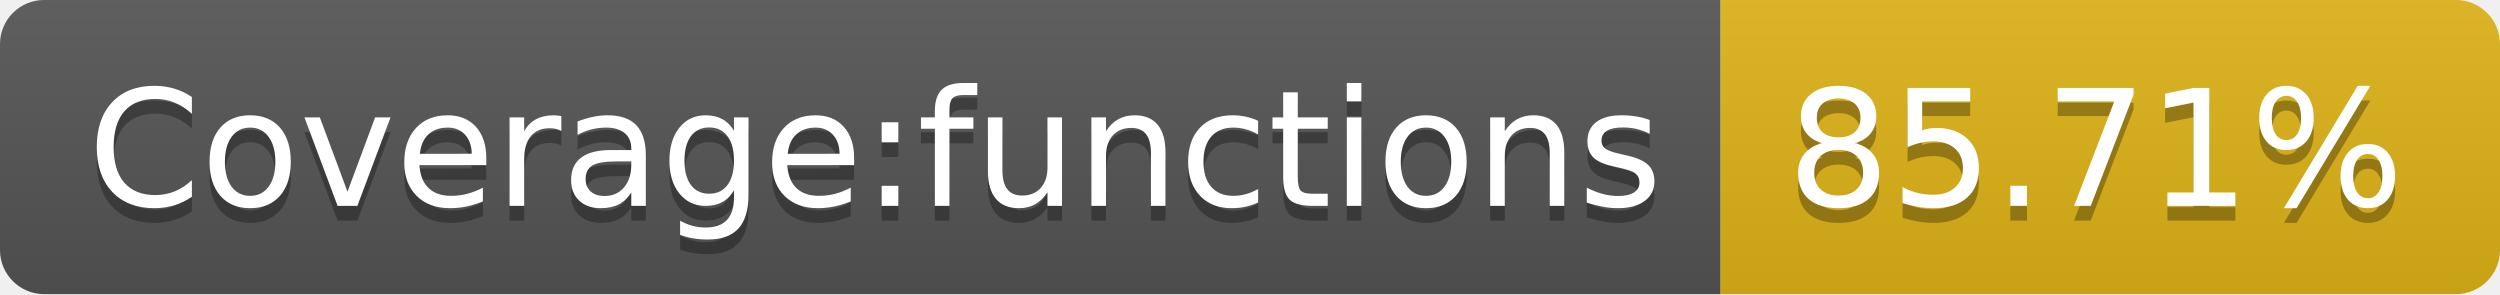
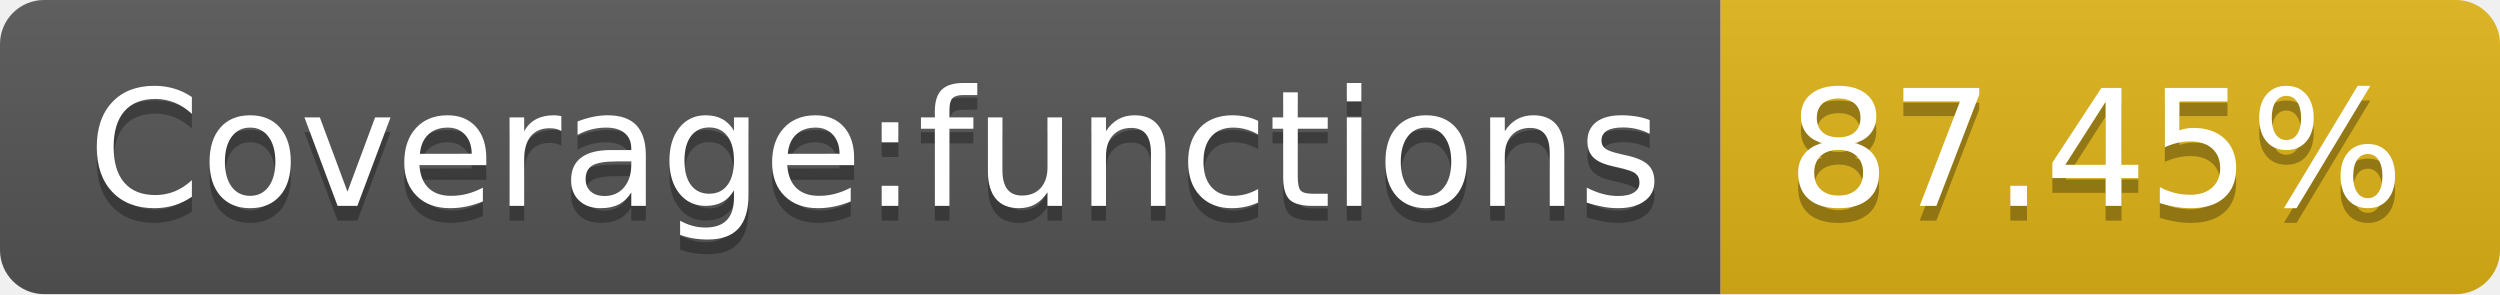
- <svg xmlns="http://www.w3.org/2000/svg" width="170" height="20" role="img" aria-label="Coverage:functions: 85.71%">
+ <svg xmlns="http://www.w3.org/2000/svg" width="170" height="20" role="img" aria-label="Coverage:functions: 87.45%">
  <linearGradient id="s" x2="0" y2="100%">
    <stop offset="0" stop-color="#bbb" stop-opacity=".1" />
    <stop offset="1" stop-opacity=".1" />
  </linearGradient>
  <clipPath id="r">
    <rect width="170" height="20" rx="3" fill="#fff" />
  </clipPath>
  <g clip-path="url(#r)">
    <rect width="117" height="20" fill="#555" />
    <rect x="117" width="53" height="20" fill="#dfb317" />
    <rect width="170" height="20" fill="url(#s)" />
  </g>
  <g fill="#fff" text-anchor="middle" font-family="Verdana,Geneva,DejaVu Sans,sans-serif" text-rendering="geometricPrecision" font-size="110">
    <text aria-hidden="true" x="595" y="150" fill="#010101" fill-opacity=".3" transform="scale(.1)" textLength="1070">Coverage:functions</text>
    <text x="595" y="140" transform="scale(.1)" fill="#fff" textLength="1070">Coverage:functions</text>
-     <text aria-hidden="true" x="1425" y="150" fill="#010101" fill-opacity=".3" transform="scale(.1)" textLength="430">85.71%</text>
-     <text x="1425" y="140" transform="scale(.1)" fill="#fff" textLength="430">85.71%</text>
+     <text aria-hidden="true" x="1425" y="150" fill="#010101" fill-opacity=".3" transform="scale(.1)" textLength="430">87.45%</text>
+     <text x="1425" y="140" transform="scale(.1)" fill="#fff" textLength="430">87.45%</text>
  </g>
</svg>
